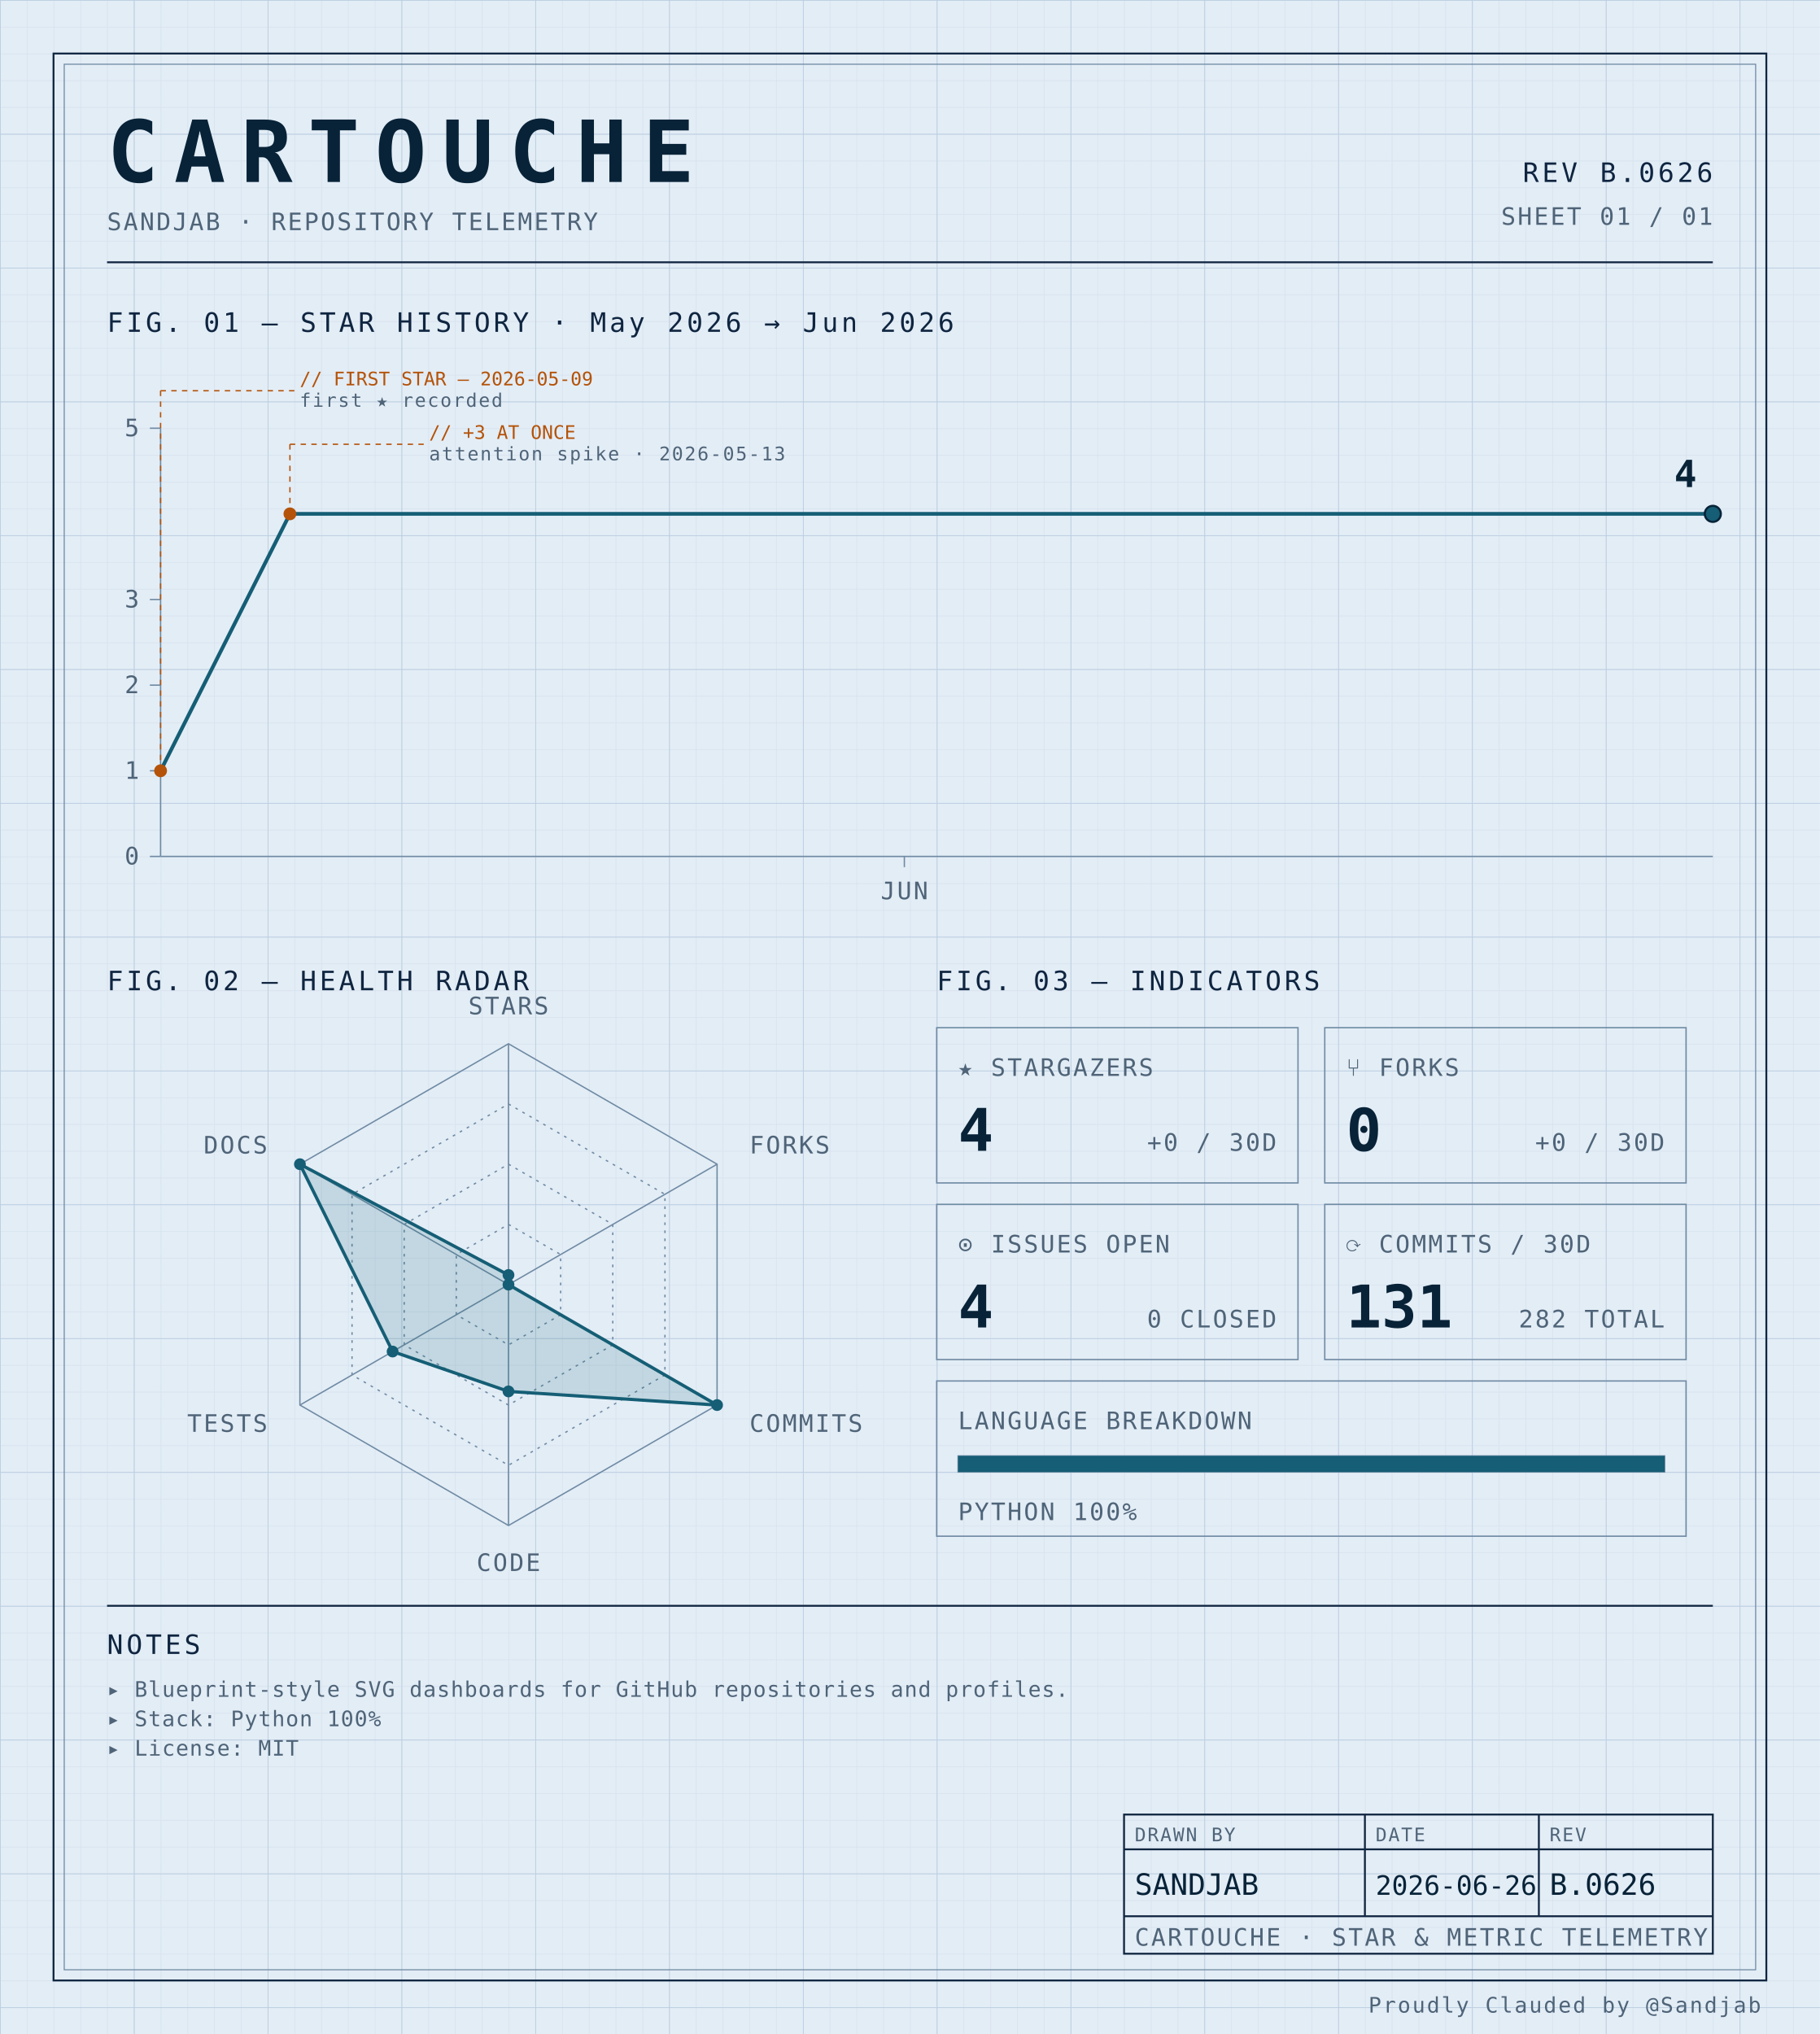
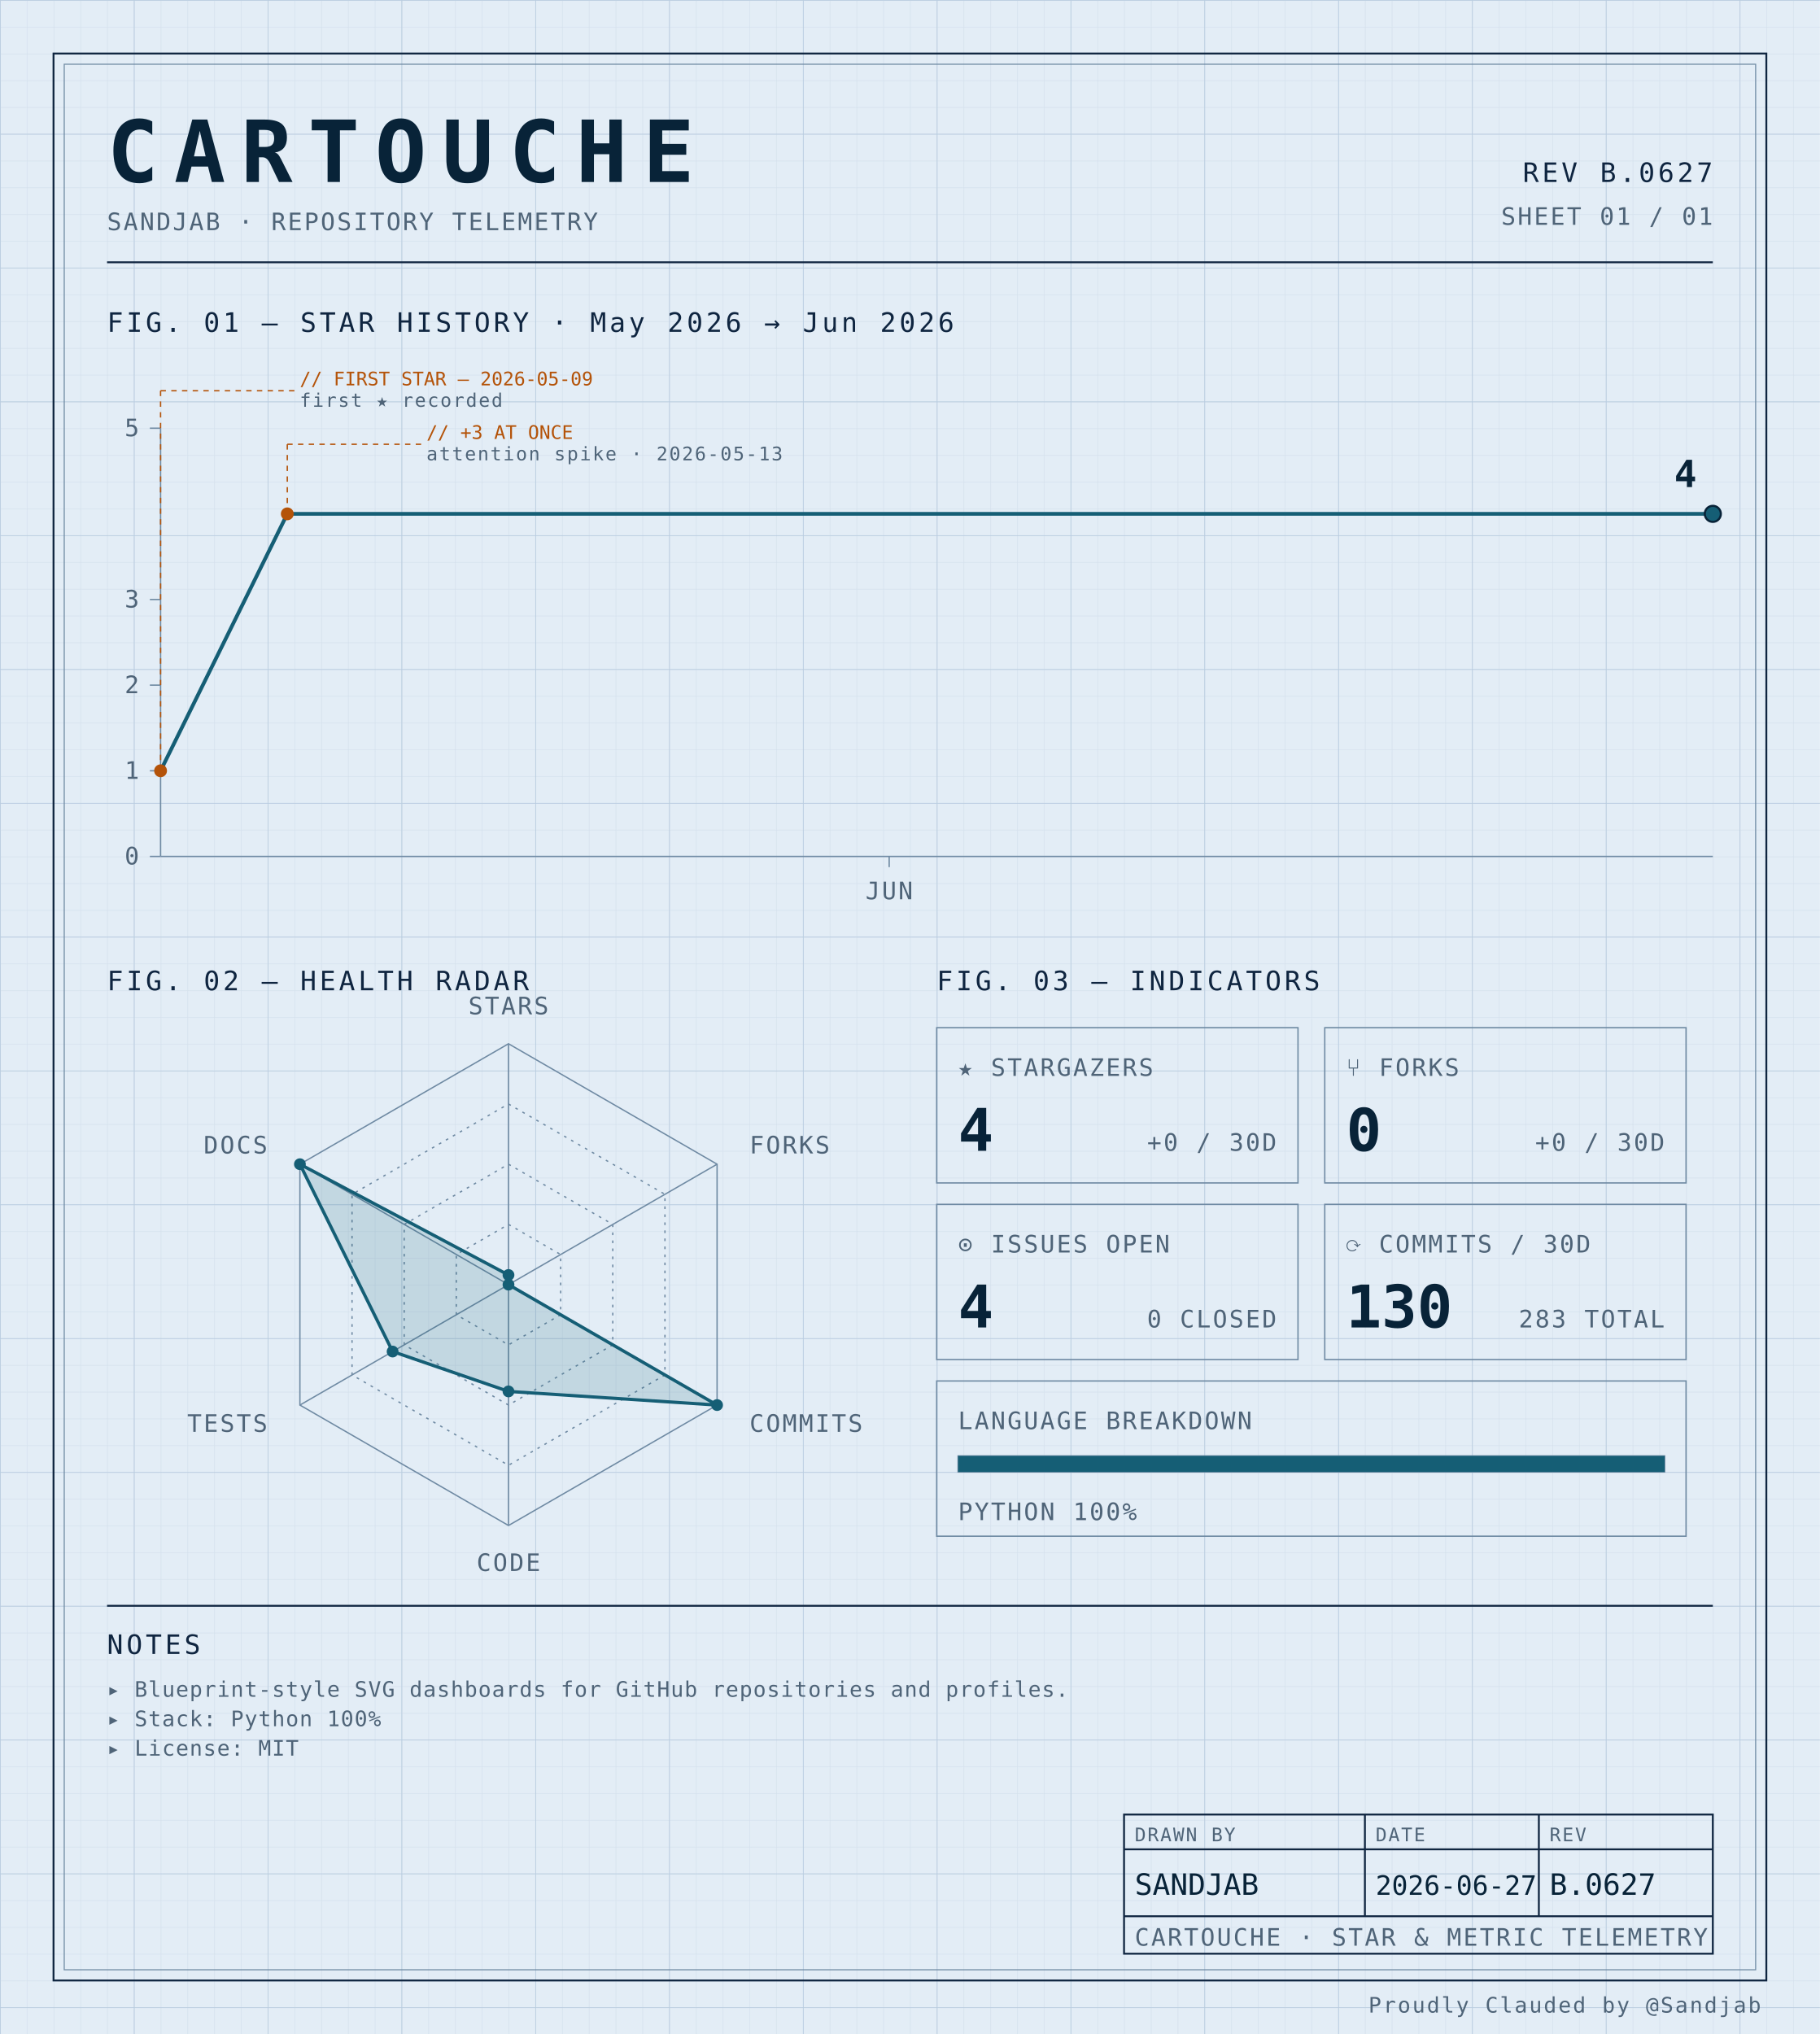
<svg xmlns="http://www.w3.org/2000/svg" width="100%" viewBox="0 0 680 760" role="img">
  <defs>
    <pattern id="grid-fine" width="10" height="10" patternUnits="userSpaceOnUse">
      <path d="M10 0H0V10" fill="none" stroke="#d4e0ec" stroke-width="0.4" />
    </pattern>
    <pattern id="grid-major" width="50" height="50" patternUnits="userSpaceOnUse">
      <path d="M50 0H0V50" fill="none" stroke="#b8cce0" stroke-width="0.5" />
    </pattern>
  </defs>
  <rect x="0" y="0" width="680" height="760" fill="#e3edf6" />
  <rect x="0" y="0" width="680" height="760" fill="url(#grid-fine)" />
  <rect x="0" y="0" width="680" height="760" fill="url(#grid-major)" />
  <rect x="20" y="20" width="640" height="720" fill="none" stroke="#0f2540" stroke-width="0.7" />
  <rect x="24" y="24" width="632" height="712" fill="none" stroke="#6f8aa3" stroke-width="0.4" />
  <text x="40" y="68" font-family="ui-monospace, 'SF Mono', 'JetBrains Mono', 'Cascadia Code', Consolas, monospace" font-size="32" font-weight="700" fill="#082338" text-anchor="start" letter-spacing="0.18em">CARTOUCHE</text>
  <text x="40" y="86" font-family="ui-monospace, 'SF Mono', 'JetBrains Mono', 'Cascadia Code', Consolas, monospace" font-size="9" font-weight="400" fill="#4f6478" text-anchor="start" letter-spacing="0.08em">SANDJAB · REPOSITORY TELEMETRY</text>
-   <text x="640" y="68" font-family="ui-monospace, 'SF Mono', 'JetBrains Mono', 'Cascadia Code', Consolas, monospace" font-size="10" font-weight="400" fill="#0f2540" text-anchor="end" letter-spacing="0.12em">REV B.0626</text>
+   <text x="640" y="68" font-family="ui-monospace, 'SF Mono', 'JetBrains Mono', 'Cascadia Code', Consolas, monospace" font-size="10" font-weight="400" fill="#0f2540" text-anchor="end" letter-spacing="0.12em">REV B.0627</text>
  <text x="640" y="84" font-family="ui-monospace, 'SF Mono', 'JetBrains Mono', 'Cascadia Code', Consolas, monospace" font-size="9" font-weight="400" fill="#4f6478" text-anchor="end" letter-spacing="0.08em">SHEET 01 / 01</text>
  <line x1="40" y1="98" x2="640" y2="98" stroke="#0f2540" stroke-width="0.7" />
  <text x="40" y="124" font-family="ui-monospace, 'SF Mono', 'JetBrains Mono', 'Cascadia Code', Consolas, monospace" font-size="10" font-weight="400" fill="#0f2540" text-anchor="start" letter-spacing="0.12em">FIG. 01 — STAR HISTORY · May 2026 → Jun 2026</text>
  <line x1="60" y1="160" x2="60" y2="320" stroke="#6f8aa3" stroke-width="0.5" />
  <line x1="60" y1="320" x2="640" y2="320" stroke="#6f8aa3" stroke-width="0.5" />
  <line x1="56" y1="320.0" x2="60" y2="320.0" stroke="#6f8aa3" stroke-width="0.5" />
  <text x="52" y="323.0" font-family="ui-monospace, 'SF Mono', 'JetBrains Mono', 'Cascadia Code', Consolas, monospace" font-size="9" font-weight="400" fill="#4f6478" text-anchor="end" letter-spacing="0.08em">0</text>
  <line x1="56" y1="288.0" x2="60" y2="288.0" stroke="#6f8aa3" stroke-width="0.5" />
  <text x="52" y="291.0" font-family="ui-monospace, 'SF Mono', 'JetBrains Mono', 'Cascadia Code', Consolas, monospace" font-size="9" font-weight="400" fill="#4f6478" text-anchor="end" letter-spacing="0.08em">1</text>
  <line x1="56" y1="256.0" x2="60" y2="256.0" stroke="#6f8aa3" stroke-width="0.5" />
  <text x="52" y="259.0" font-family="ui-monospace, 'SF Mono', 'JetBrains Mono', 'Cascadia Code', Consolas, monospace" font-size="9" font-weight="400" fill="#4f6478" text-anchor="end" letter-spacing="0.08em">2</text>
  <line x1="56" y1="224.0" x2="60" y2="224.0" stroke="#6f8aa3" stroke-width="0.5" />
  <text x="52" y="227.0" font-family="ui-monospace, 'SF Mono', 'JetBrains Mono', 'Cascadia Code', Consolas, monospace" font-size="9" font-weight="400" fill="#4f6478" text-anchor="end" letter-spacing="0.08em">3</text>
  <line x1="56" y1="160.0" x2="60" y2="160.0" stroke="#6f8aa3" stroke-width="0.5" />
  <text x="52" y="163.0" font-family="ui-monospace, 'SF Mono', 'JetBrains Mono', 'Cascadia Code', Consolas, monospace" font-size="9" font-weight="400" fill="#4f6478" text-anchor="end" letter-spacing="0.08em">5</text>
-   <line x1="337.917" y1="320" x2="337.917" y2="324" stroke="#6f8aa3" stroke-width="0.5" />
-   <text x="337.917" y="336" font-family="ui-monospace, 'SF Mono', 'JetBrains Mono', 'Cascadia Code', Consolas, monospace" font-size="9" font-weight="400" fill="#4f6478" text-anchor="middle" letter-spacing="0.08em">JUN</text>
-   <path d="M 60.00,288.00 L 108.33,192.00 156.67,192.00 205.00,192.00 253.33,192.00 301.67,192.00 350.00,192.00 398.33,192.00 446.67,192.00 495.00,192.00 543.33,192.00 591.67,192.00 640.00,192.00 640.00,192.00" fill="none" stroke="#155e75" stroke-width="1.4" stroke-linejoin="round" stroke-linecap="round" />
+   <line x1="332.245" y1="320" x2="332.245" y2="324" stroke="#6f8aa3" stroke-width="0.5" />
+   <text x="332.245" y="336" font-family="ui-monospace, 'SF Mono', 'JetBrains Mono', 'Cascadia Code', Consolas, monospace" font-size="9" font-weight="400" fill="#4f6478" text-anchor="middle" letter-spacing="0.08em">JUN</text>
+   <path d="M 60.00,288.00 L 107.35,192.00 154.69,192.00 202.04,192.00 249.39,192.00 296.73,192.00 344.08,192.00 391.43,192.00 438.78,192.00 486.12,192.00 533.47,192.00 580.82,192.00 628.16,192.00 640.00,192.00" fill="none" stroke="#155e75" stroke-width="1.4" stroke-linejoin="round" stroke-linecap="round" />
  <circle cx="60.0" cy="288.0" r="2.4" fill="#b45309" />
  <line x1="60.0" y1="288.0" x2="60.0" y2="146" stroke="#b45309" stroke-width="0.5" stroke-dasharray="2,2" fill="none" />
  <line x1="60.0" y1="146" x2="110.0" y2="146" stroke="#b45309" stroke-width="0.5" stroke-dasharray="2,2" fill="none" />
  <text x="112.0" y="144" font-family="ui-monospace, 'SF Mono', 'JetBrains Mono', 'Cascadia Code', Consolas, monospace" font-size="7" font-weight="400" fill="#b45309" text-anchor="start" letter-spacing="normal">// FIRST STAR — 2026-05-09</text>
  <text x="112.0" y="152" font-family="ui-monospace, 'SF Mono', 'JetBrains Mono', 'Cascadia Code', Consolas, monospace" font-size="7" font-weight="400" fill="#4f6478" text-anchor="start" letter-spacing="0.08em">first ★ recorded</text>
-   <circle cx="108.333" cy="192.0" r="2.4" fill="#b45309" />
-   <line x1="108.333" y1="192.0" x2="108.333" y2="166" stroke="#b45309" stroke-width="0.5" stroke-dasharray="2,2" fill="none" />
-   <line x1="108.333" y1="166" x2="158.333" y2="166" stroke="#b45309" stroke-width="0.5" stroke-dasharray="2,2" fill="none" />
-   <text x="160.333" y="164" font-family="ui-monospace, 'SF Mono', 'JetBrains Mono', 'Cascadia Code', Consolas, monospace" font-size="7" font-weight="400" fill="#b45309" text-anchor="start" letter-spacing="normal">// +3 AT ONCE</text>
-   <text x="160.333" y="172" font-family="ui-monospace, 'SF Mono', 'JetBrains Mono', 'Cascadia Code', Consolas, monospace" font-size="7" font-weight="400" fill="#4f6478" text-anchor="start" letter-spacing="0.08em">attention spike · 2026-05-13</text>
+   <circle cx="107.347" cy="192.0" r="2.4" fill="#b45309" />
+   <line x1="107.347" y1="192.0" x2="107.347" y2="166" stroke="#b45309" stroke-width="0.5" stroke-dasharray="2,2" fill="none" />
+   <line x1="107.347" y1="166" x2="157.347" y2="166" stroke="#b45309" stroke-width="0.5" stroke-dasharray="2,2" fill="none" />
+   <text x="159.347" y="164" font-family="ui-monospace, 'SF Mono', 'JetBrains Mono', 'Cascadia Code', Consolas, monospace" font-size="7" font-weight="400" fill="#b45309" text-anchor="start" letter-spacing="normal">// +3 AT ONCE</text>
+   <text x="159.347" y="172" font-family="ui-monospace, 'SF Mono', 'JetBrains Mono', 'Cascadia Code', Consolas, monospace" font-size="7" font-weight="400" fill="#4f6478" text-anchor="start" letter-spacing="0.08em">attention spike · 2026-05-13</text>
  <circle cx="640.0" cy="192.0" r="3" fill="#155e75" stroke="#082338" stroke-width="0.8" />
  <text x="634.0" y="182.0" font-family="ui-monospace, 'SF Mono', 'JetBrains Mono', 'Cascadia Code', Consolas, monospace" font-size="14" font-weight="700" fill="#082338" text-anchor="end" letter-spacing="normal">4</text>
  <text x="40" y="370" font-family="ui-monospace, 'SF Mono', 'JetBrains Mono', 'Cascadia Code', Consolas, monospace" font-size="10" font-weight="400" fill="#0f2540" text-anchor="start" letter-spacing="0.12em">FIG. 02 — HEALTH RADAR</text>
  <g transform="translate(190 480)">
    <polygon points="0.00,-90.00 77.94,-45.00 77.94,45.00 0.00,90.00 -77.94,45.00 -77.94,-45.00" fill="none" stroke="#6f8aa3" stroke-width="0.5" />
    <polygon points="0.00,-67.50 58.46,-33.75 58.46,33.75 0.00,67.50 -58.46,33.75 -58.46,-33.75" fill="none" stroke="#6f8aa3" stroke-width="0.5" stroke-dasharray="1,2" />
    <polygon points="0.00,-45.00 38.97,-22.50 38.97,22.50 0.00,45.00 -38.97,22.50 -38.97,-22.50" fill="none" stroke="#6f8aa3" stroke-width="0.5" stroke-dasharray="1,2" />
    <polygon points="0.00,-22.50 19.49,-11.25 19.49,11.25 0.00,22.50 -19.49,11.25 -19.49,-11.25" fill="none" stroke="#6f8aa3" stroke-width="0.5" stroke-dasharray="1,2" />
    <line x1="0" y1="0" x2="0.00" y2="-90.00" stroke="#6f8aa3" stroke-width="0.5" />
    <line x1="0" y1="0" x2="77.94" y2="-45.00" stroke="#6f8aa3" stroke-width="0.5" />
    <line x1="0" y1="0" x2="77.94" y2="45.00" stroke="#6f8aa3" stroke-width="0.5" />
    <line x1="0" y1="0" x2="0.00" y2="90.00" stroke="#6f8aa3" stroke-width="0.5" />
    <line x1="0" y1="0" x2="-77.94" y2="45.00" stroke="#6f8aa3" stroke-width="0.5" />
    <line x1="0" y1="0" x2="-77.94" y2="-45.00" stroke="#6f8aa3" stroke-width="0.5" />
    <polygon points="0.00,-3.60 0.00,0.00 77.94,45.00 0.00,39.90 -43.30,25.00 -77.94,-45.00" fill="#155e75" fill-opacity="0.16" stroke="#155e75" stroke-width="1.2" />
    <circle cx="0.00" cy="-3.60" r="2.2" fill="#155e75" />
    <circle cx="0.00" cy="0.00" r="2.2" fill="#155e75" />
    <circle cx="77.94" cy="45.00" r="2.2" fill="#155e75" />
    <circle cx="0.00" cy="39.90" r="2.2" fill="#155e75" />
    <circle cx="-43.30" cy="25.00" r="2.2" fill="#155e75" />
    <circle cx="-77.94" cy="-45.00" r="2.2" fill="#155e75" />
    <text x="6.3681633555662356e-15" y="-101" font-family="ui-monospace, 'SF Mono', 'JetBrains Mono', 'Cascadia Code', Consolas, monospace" font-size="9" font-weight="400" fill="#4f6478" text-anchor="middle" letter-spacing="0.08em">STARS</text>
    <text x="90.067" y="-49" font-family="ui-monospace, 'SF Mono', 'JetBrains Mono', 'Cascadia Code', Consolas, monospace" font-size="9" font-weight="400" fill="#4f6478" text-anchor="start" letter-spacing="0.08em">FORKS</text>
    <text x="90.067" y="55" font-family="ui-monospace, 'SF Mono', 'JetBrains Mono', 'Cascadia Code', Consolas, monospace" font-size="9" font-weight="400" fill="#4f6478" text-anchor="start" letter-spacing="0.08em">COMMITS</text>
    <text x="6.3681633555662356e-15" y="107" font-family="ui-monospace, 'SF Mono', 'JetBrains Mono', 'Cascadia Code', Consolas, monospace" font-size="9" font-weight="400" fill="#4f6478" text-anchor="middle" letter-spacing="0.08em">CODE</text>
    <text x="-90.067" y="55" font-family="ui-monospace, 'SF Mono', 'JetBrains Mono', 'Cascadia Code', Consolas, monospace" font-size="9" font-weight="400" fill="#4f6478" text-anchor="end" letter-spacing="0.08em">TESTS</text>
    <text x="-90.067" y="-49" font-family="ui-monospace, 'SF Mono', 'JetBrains Mono', 'Cascadia Code', Consolas, monospace" font-size="9" font-weight="400" fill="#4f6478" text-anchor="end" letter-spacing="0.08em">DOCS</text>
  </g>
  <text x="350" y="370" font-family="ui-monospace, 'SF Mono', 'JetBrains Mono', 'Cascadia Code', Consolas, monospace" font-size="10" font-weight="400" fill="#0f2540" text-anchor="start" letter-spacing="0.12em">FIG. 03 — INDICATORS</text>
  <rect x="350" y="384" width="135" height="58" fill="none" stroke="#6f8aa3" stroke-width="0.5" />
  <text x="358" y="402" font-family="ui-monospace, 'SF Mono', 'JetBrains Mono', 'Cascadia Code', Consolas, monospace" font-size="9" font-weight="400" fill="#4f6478" text-anchor="start" letter-spacing="0.08em">★ STARGAZERS</text>
  <text x="358" y="430" font-family="ui-monospace, 'SF Mono', 'JetBrains Mono', 'Cascadia Code', Consolas, monospace" font-size="22" font-weight="700" fill="#082338" text-anchor="start" letter-spacing="normal">4</text>
  <text x="477" y="430" font-family="ui-monospace, 'SF Mono', 'JetBrains Mono', 'Cascadia Code', Consolas, monospace" font-size="9" font-weight="400" fill="#4f6478" text-anchor="end" letter-spacing="0.08em">+0 / 30D</text>
  <rect x="495" y="384" width="135" height="58" fill="none" stroke="#6f8aa3" stroke-width="0.5" />
  <text x="503" y="402" font-family="ui-monospace, 'SF Mono', 'JetBrains Mono', 'Cascadia Code', Consolas, monospace" font-size="9" font-weight="400" fill="#4f6478" text-anchor="start" letter-spacing="0.08em">⑂ FORKS</text>
  <text x="503" y="430" font-family="ui-monospace, 'SF Mono', 'JetBrains Mono', 'Cascadia Code', Consolas, monospace" font-size="22" font-weight="700" fill="#082338" text-anchor="start" letter-spacing="normal">0</text>
  <text x="622" y="430" font-family="ui-monospace, 'SF Mono', 'JetBrains Mono', 'Cascadia Code', Consolas, monospace" font-size="9" font-weight="400" fill="#4f6478" text-anchor="end" letter-spacing="0.08em">+0 / 30D</text>
  <rect x="350" y="450" width="135" height="58" fill="none" stroke="#6f8aa3" stroke-width="0.5" />
  <text x="358" y="468" font-family="ui-monospace, 'SF Mono', 'JetBrains Mono', 'Cascadia Code', Consolas, monospace" font-size="9" font-weight="400" fill="#4f6478" text-anchor="start" letter-spacing="0.08em">⊙ ISSUES OPEN</text>
  <text x="358" y="496" font-family="ui-monospace, 'SF Mono', 'JetBrains Mono', 'Cascadia Code', Consolas, monospace" font-size="22" font-weight="700" fill="#082338" text-anchor="start" letter-spacing="normal">4</text>
  <text x="477" y="496" font-family="ui-monospace, 'SF Mono', 'JetBrains Mono', 'Cascadia Code', Consolas, monospace" font-size="9" font-weight="400" fill="#4f6478" text-anchor="end" letter-spacing="0.08em">0 CLOSED</text>
  <rect x="495" y="450" width="135" height="58" fill="none" stroke="#6f8aa3" stroke-width="0.5" />
  <text x="503" y="468" font-family="ui-monospace, 'SF Mono', 'JetBrains Mono', 'Cascadia Code', Consolas, monospace" font-size="9" font-weight="400" fill="#4f6478" text-anchor="start" letter-spacing="0.08em">⟳ COMMITS / 30D</text>
-   <text x="503" y="496" font-family="ui-monospace, 'SF Mono', 'JetBrains Mono', 'Cascadia Code', Consolas, monospace" font-size="22" font-weight="700" fill="#082338" text-anchor="start" letter-spacing="normal">131</text>
-   <text x="622" y="496" font-family="ui-monospace, 'SF Mono', 'JetBrains Mono', 'Cascadia Code', Consolas, monospace" font-size="9" font-weight="400" fill="#4f6478" text-anchor="end" letter-spacing="0.08em">282 TOTAL</text>
+   <text x="503" y="496" font-family="ui-monospace, 'SF Mono', 'JetBrains Mono', 'Cascadia Code', Consolas, monospace" font-size="22" font-weight="700" fill="#082338" text-anchor="start" letter-spacing="normal">130</text>
+   <text x="622" y="496" font-family="ui-monospace, 'SF Mono', 'JetBrains Mono', 'Cascadia Code', Consolas, monospace" font-size="9" font-weight="400" fill="#4f6478" text-anchor="end" letter-spacing="0.08em">283 TOTAL</text>
  <rect x="350" y="516" width="280" height="58" fill="none" stroke="#6f8aa3" stroke-width="0.5" />
  <text x="358" y="534" font-family="ui-monospace, 'SF Mono', 'JetBrains Mono', 'Cascadia Code', Consolas, monospace" font-size="9" font-weight="400" fill="#4f6478" text-anchor="start" letter-spacing="0.08em">LANGUAGE BREAKDOWN</text>
  <rect x="358" y="544" width="264" height="6" fill="none" stroke="#6f8aa3" stroke-width="0.5" />
  <rect x="358" y="544" width="264.00" height="6" fill="#155e75" />
  <text x="358" y="568" font-family="ui-monospace, 'SF Mono', 'JetBrains Mono', 'Cascadia Code', Consolas, monospace" font-size="9" font-weight="400" fill="#4f6478" text-anchor="start" letter-spacing="0.08em">PYTHON 100%</text>
  <line x1="40" y1="600" x2="640" y2="600" stroke="#0f2540" stroke-width="0.7" />
  <text x="40" y="618" font-family="ui-monospace, 'SF Mono', 'JetBrains Mono', 'Cascadia Code', Consolas, monospace" font-size="10" font-weight="400" fill="#0f2540" text-anchor="start" letter-spacing="0.12em">NOTES</text>
  <text x="40" y="634" font-family="ui-monospace, 'SF Mono', 'JetBrains Mono', 'Cascadia Code', Consolas, monospace" font-size="8" font-weight="400" fill="#4f6478" text-anchor="start" letter-spacing="0.04em">▸ Blueprint-style SVG dashboards for GitHub repositories and profiles.</text>
  <text x="40" y="645" font-family="ui-monospace, 'SF Mono', 'JetBrains Mono', 'Cascadia Code', Consolas, monospace" font-size="8" font-weight="400" fill="#4f6478" text-anchor="start" letter-spacing="0.04em">▸ Stack: Python 100%</text>
  <text x="40" y="656" font-family="ui-monospace, 'SF Mono', 'JetBrains Mono', 'Cascadia Code', Consolas, monospace" font-size="8" font-weight="400" fill="#4f6478" text-anchor="start" letter-spacing="0.04em">▸ License: MIT</text>
  <rect x="420" y="678" width="220" height="52" fill="none" stroke="#0f2540" stroke-width="0.7" />
  <line x1="420" y1="691" x2="640" y2="691" stroke="#0f2540" stroke-width="0.7" />
  <line x1="420" y1="716" x2="640" y2="716" stroke="#0f2540" stroke-width="0.7" />
  <line x1="510" y1="678" x2="510" y2="716" stroke="#0f2540" stroke-width="0.7" />
  <line x1="575" y1="678" x2="575" y2="716" stroke="#0f2540" stroke-width="0.7" />
  <text x="424" y="688" font-family="ui-monospace, 'SF Mono', 'JetBrains Mono', 'Cascadia Code', Consolas, monospace" font-size="7" font-weight="400" fill="#4f6478" text-anchor="start" letter-spacing="0.08em">DRAWN BY</text>
  <text x="514" y="688" font-family="ui-monospace, 'SF Mono', 'JetBrains Mono', 'Cascadia Code', Consolas, monospace" font-size="7" font-weight="400" fill="#4f6478" text-anchor="start" letter-spacing="0.08em">DATE</text>
  <text x="579" y="688" font-family="ui-monospace, 'SF Mono', 'JetBrains Mono', 'Cascadia Code', Consolas, monospace" font-size="7" font-weight="400" fill="#4f6478" text-anchor="start" letter-spacing="0.08em">REV</text>
  <text x="424" y="708" font-family="ui-monospace, 'SF Mono', 'JetBrains Mono', 'Cascadia Code', Consolas, monospace" font-size="11" font-weight="400" fill="#082338" text-anchor="start" letter-spacing="normal">SANDJAB</text>
-   <text x="514" y="708" font-family="ui-monospace, 'SF Mono', 'JetBrains Mono', 'Cascadia Code', Consolas, monospace" font-size="10" font-weight="400" fill="#082338" text-anchor="start" letter-spacing="normal">2026-06-26</text>
-   <text x="579" y="708" font-family="ui-monospace, 'SF Mono', 'JetBrains Mono', 'Cascadia Code', Consolas, monospace" font-size="11" font-weight="400" fill="#082338" text-anchor="start" letter-spacing="normal">B.0626</text>
+   <text x="514" y="708" font-family="ui-monospace, 'SF Mono', 'JetBrains Mono', 'Cascadia Code', Consolas, monospace" font-size="10" font-weight="400" fill="#082338" text-anchor="start" letter-spacing="normal">2026-06-27</text>
+   <text x="579" y="708" font-family="ui-monospace, 'SF Mono', 'JetBrains Mono', 'Cascadia Code', Consolas, monospace" font-size="11" font-weight="400" fill="#082338" text-anchor="start" letter-spacing="normal">B.0627</text>
  <text x="424" y="727" font-family="ui-monospace, 'SF Mono', 'JetBrains Mono', 'Cascadia Code', Consolas, monospace" font-size="9" font-weight="400" fill="#4f6478" text-anchor="start" letter-spacing="0.08em">CARTOUCHE · STAR &amp; METRIC TELEMETRY</text>
  <text x="658" y="752" font-family="ui-monospace, 'SF Mono', 'JetBrains Mono', 'Cascadia Code', Consolas, monospace" font-size="8" font-weight="400" fill="#4f6478" text-anchor="end" letter-spacing="0.08em">Proudly Clauded by @Sandjab</text>
</svg>
